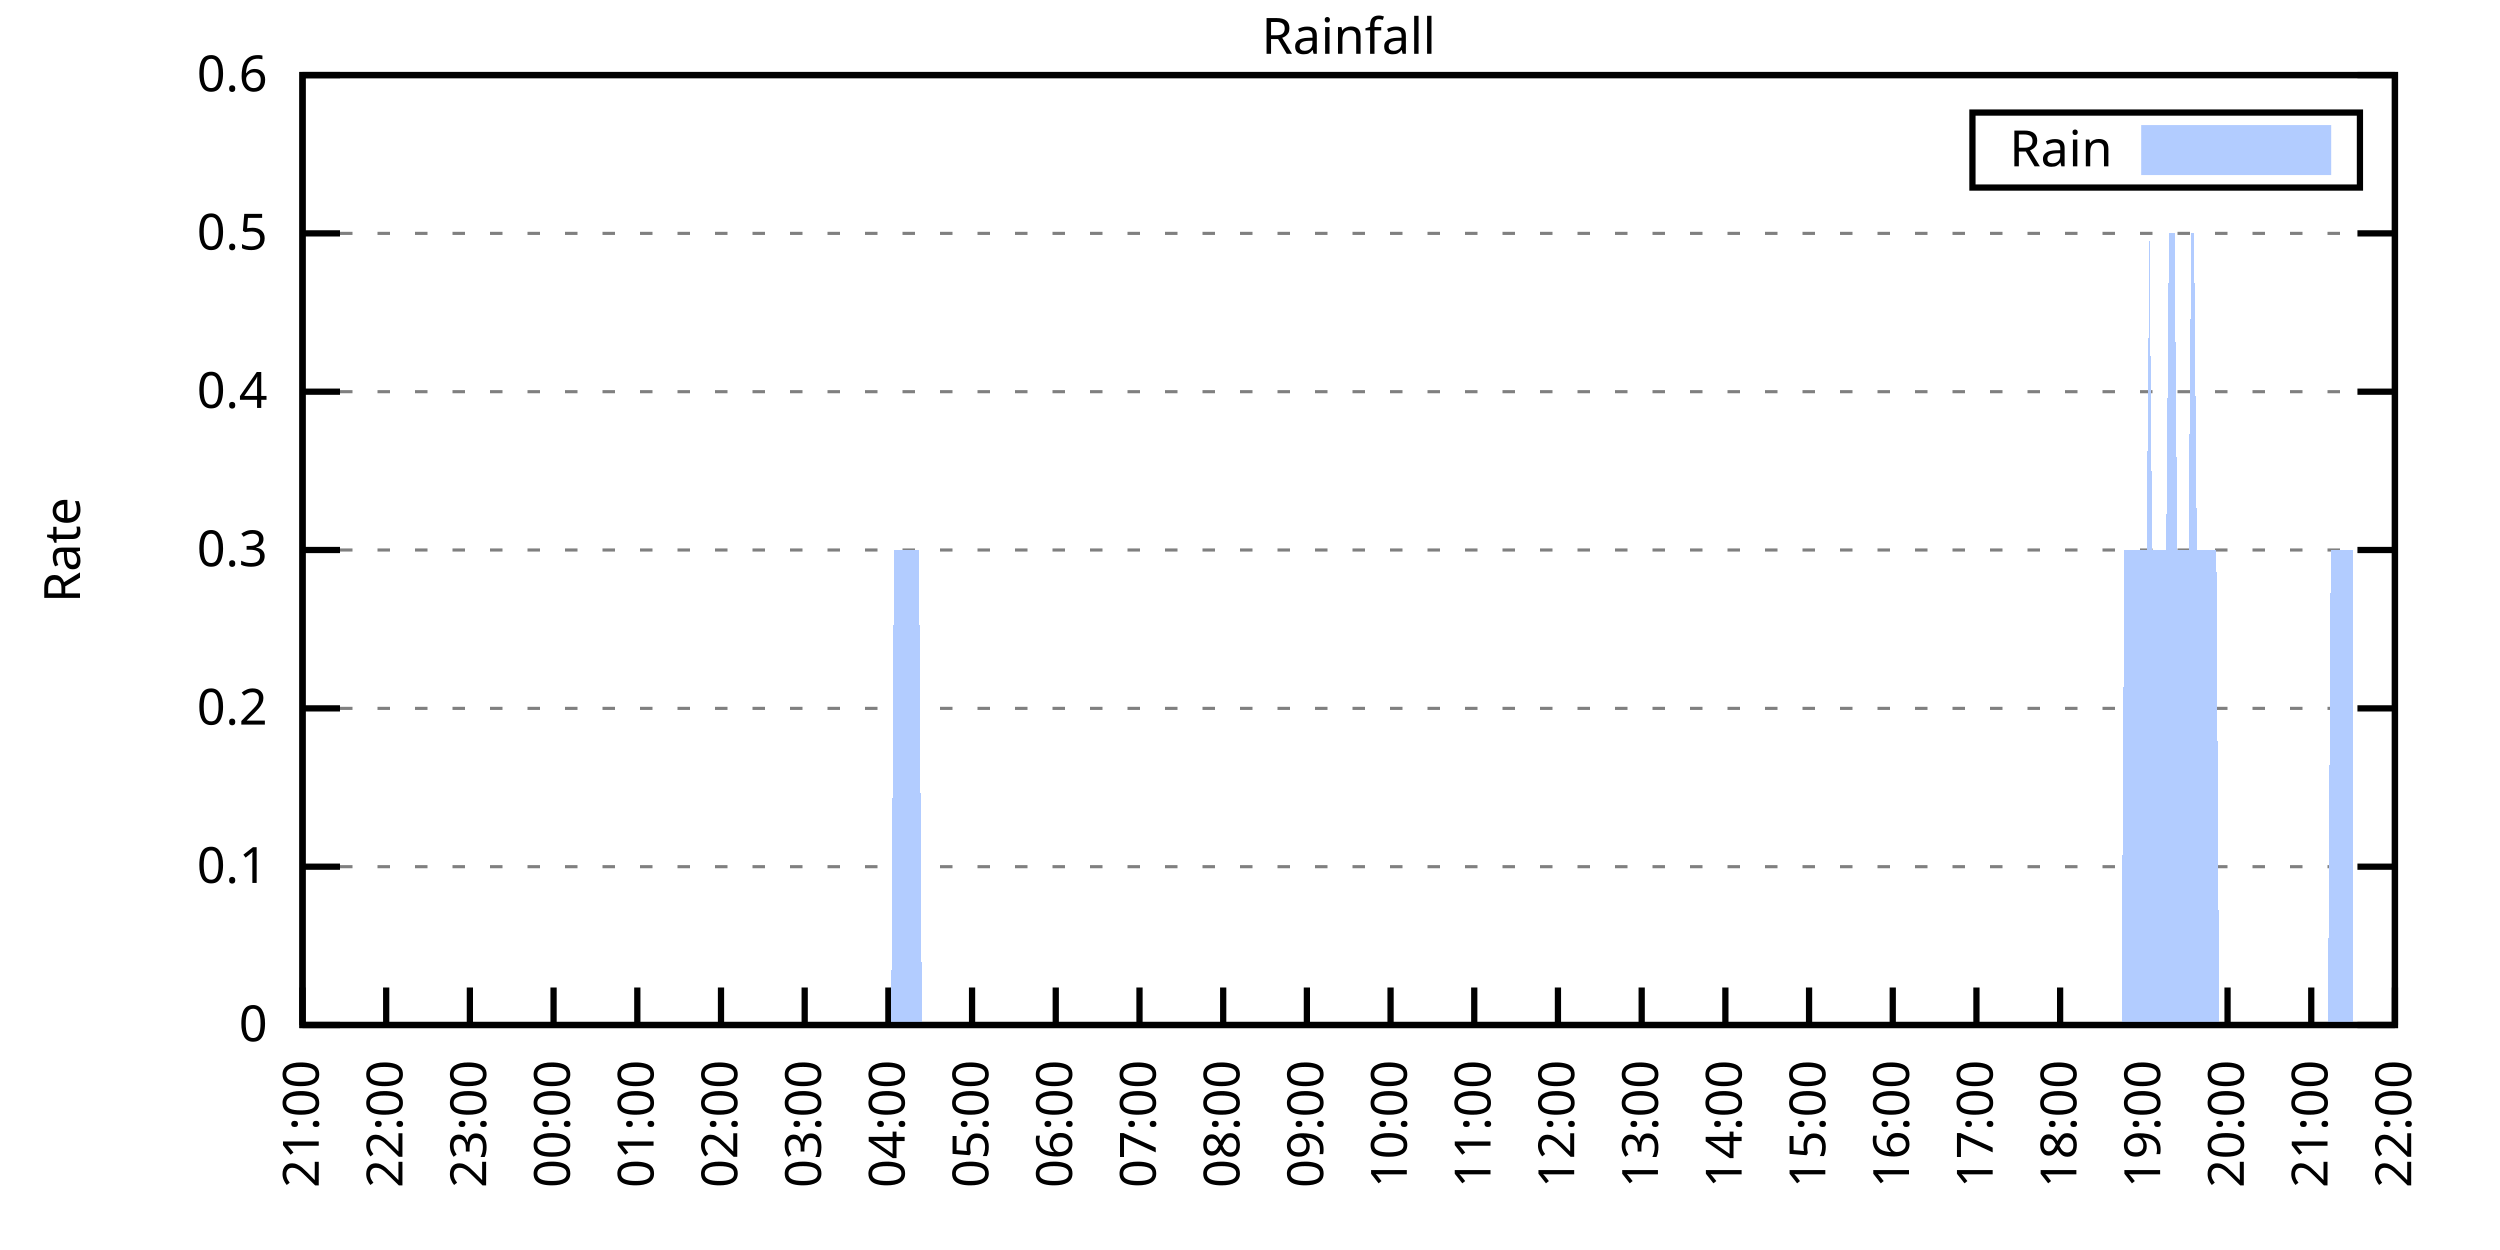
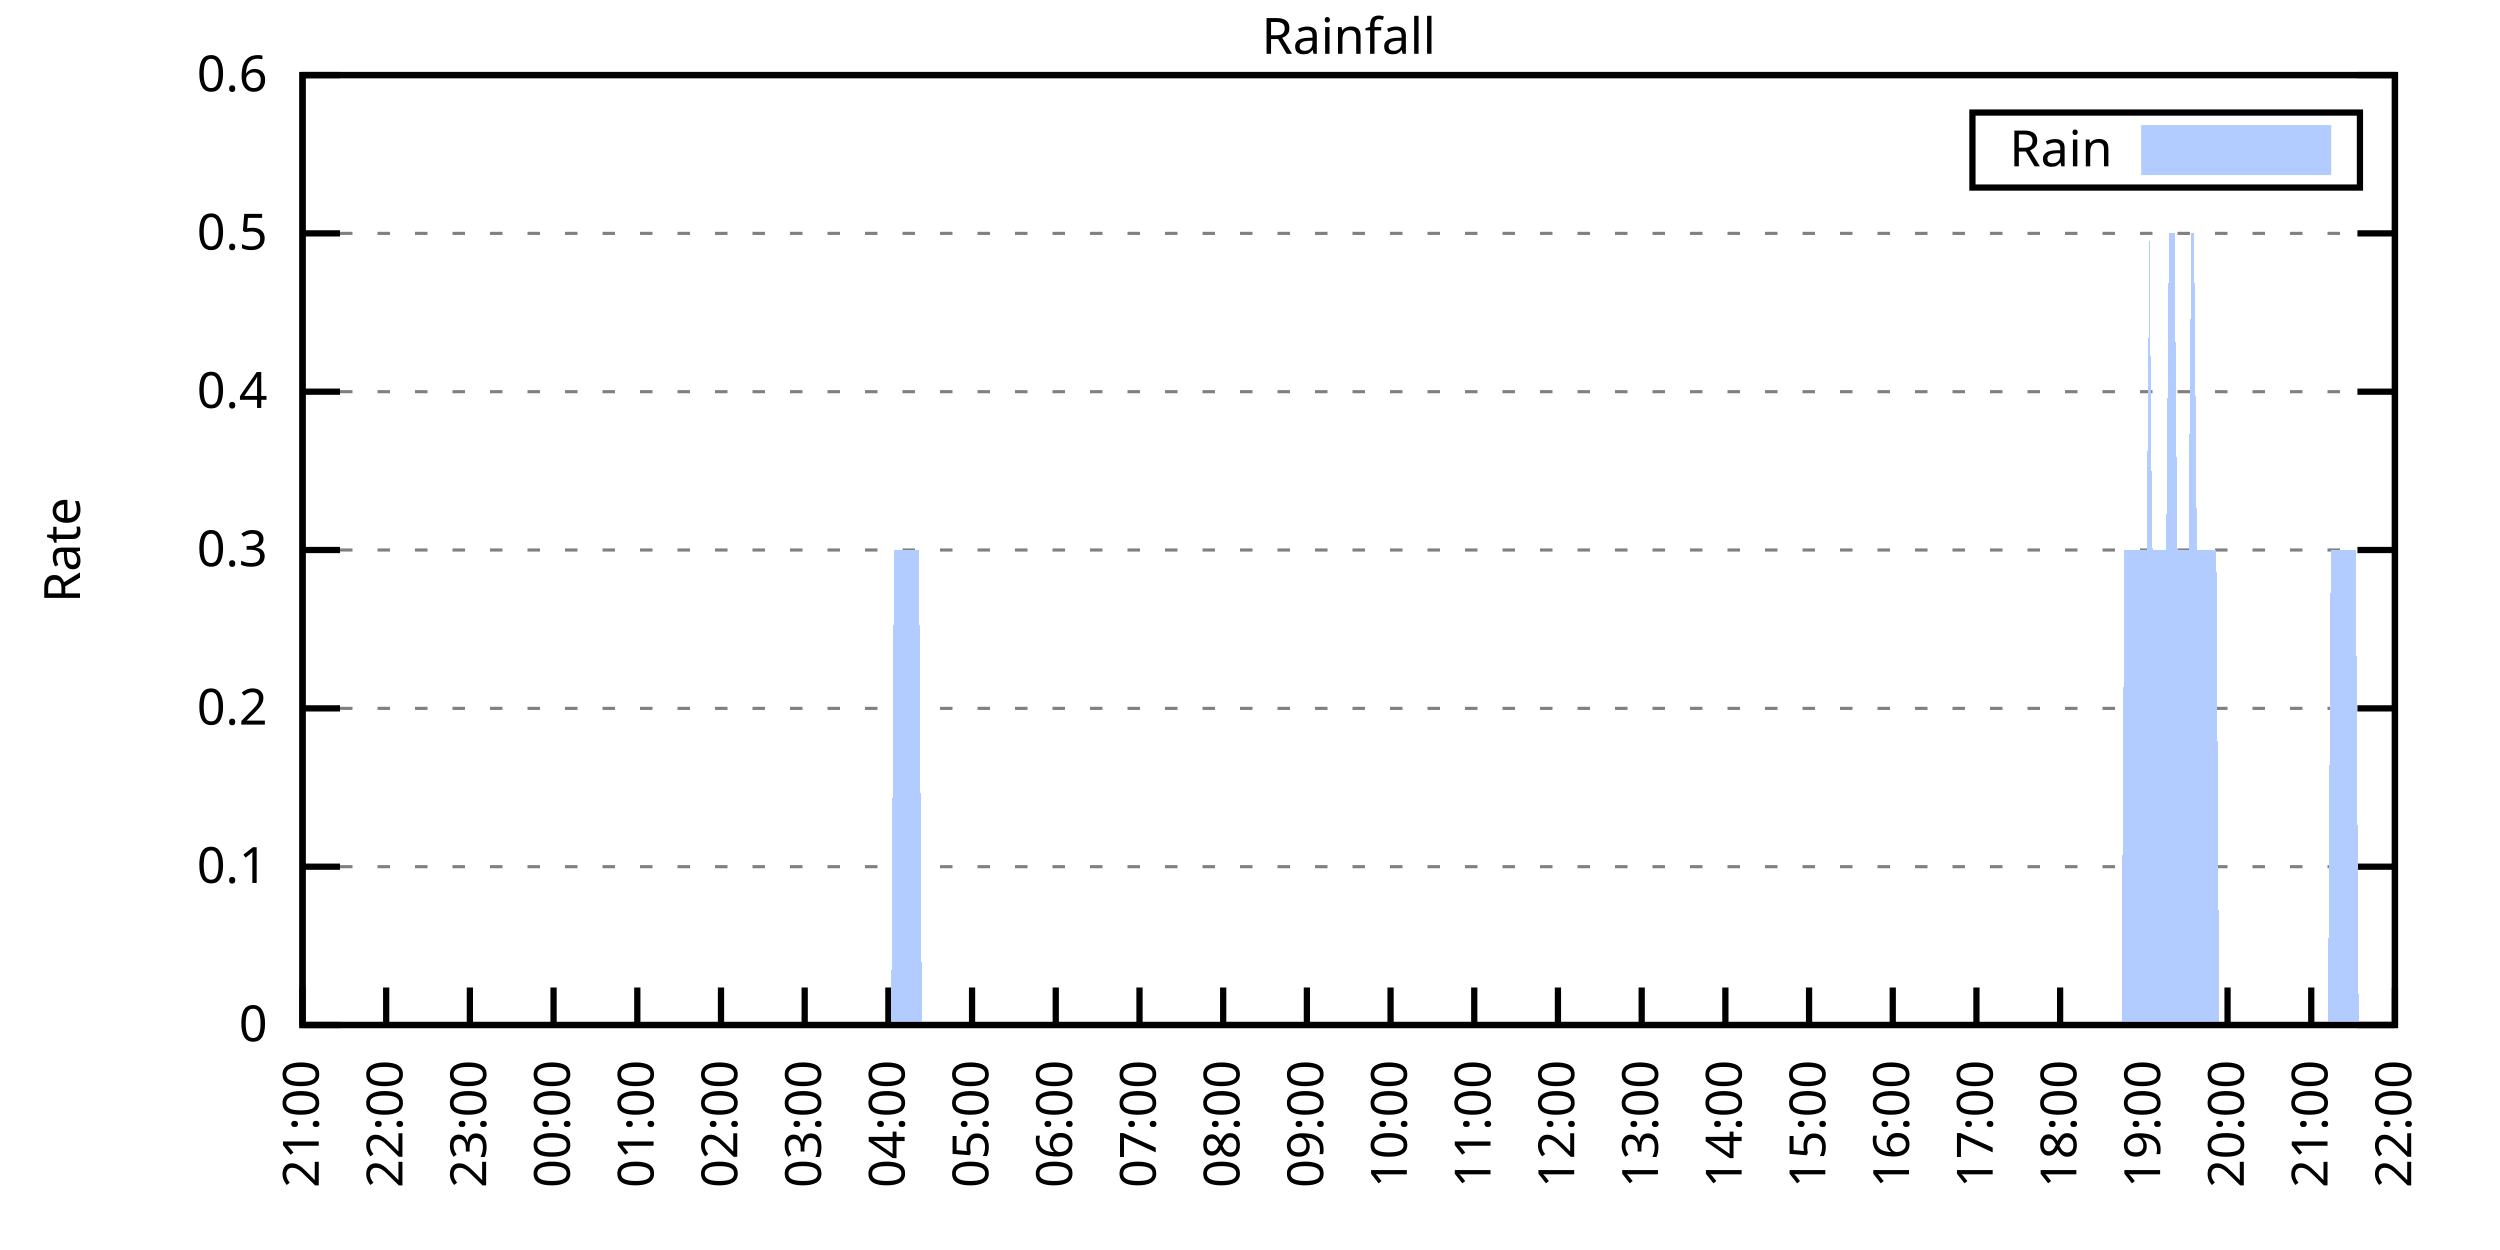
<svg xmlns="http://www.w3.org/2000/svg" xmlns:xlink="http://www.w3.org/1999/xlink" width="400" height="200" viewBox="0 0 400 200">
  <g id="gnuplot_canvas">
    <rect x="0" y="0" width="400" height="200" fill="none" />
    <defs>
      <circle id="gpDot" r="0.5" stroke-width="0.5" stroke="currentColor" />
      <path id="gpPt0" stroke-width="0.333" stroke="currentColor" d="M-1,0 h2 M0,-1 v2" />
      <path id="gpPt1" stroke-width="0.333" stroke="currentColor" d="M-1,-1 L1,1 M1,-1 L-1,1" />
      <path id="gpPt2" stroke-width="0.333" stroke="currentColor" d="M-1,0 L1,0 M0,-1 L0,1 M-1,-1 L1,1 M-1,1 L1,-1" />
      <rect id="gpPt3" stroke-width="0.333" stroke="currentColor" x="-1" y="-1" width="2" height="2" />
      <rect id="gpPt4" stroke-width="0.333" stroke="currentColor" fill="currentColor" x="-1" y="-1" width="2" height="2" />
      <circle id="gpPt5" stroke-width="0.333" stroke="currentColor" cx="0" cy="0" r="1" />
      <use xlink:href="#gpPt5" id="gpPt6" fill="currentColor" stroke="none" />
      <path id="gpPt7" stroke-width="0.333" stroke="currentColor" d="M0,-1.33 L-1.33,0.67 L1.33,0.67 z" />
      <use xlink:href="#gpPt7" id="gpPt8" fill="currentColor" stroke="none" />
      <use xlink:href="#gpPt7" id="gpPt9" stroke="currentColor" transform="rotate(180)" />
      <use xlink:href="#gpPt9" id="gpPt10" fill="currentColor" stroke="none" />
      <use xlink:href="#gpPt3" id="gpPt11" stroke="currentColor" transform="rotate(45)" />
      <use xlink:href="#gpPt11" id="gpPt12" fill="currentColor" stroke="none" />
      <path id="gpPt13" stroke-width="0.333" stroke="currentColor" d="M0,1.330 L1.265,0.411 L0.782,-1.067 L-0.782,-1.076 L-1.265,0.411 z" />
      <use xlink:href="#gpPt13" id="gpPt14" fill="currentColor" stroke="none" />
      <filter id="textbox" filterUnits="objectBoundingBox" x="0" y="0" height="1" width="1">
        <feFlood flood-color="white" flood-opacity="1" result="bgnd" />
        <feComposite in="SourceGraphic" in2="bgnd" operator="atop" />
      </filter>
      <filter id="greybox" filterUnits="objectBoundingBox" x="0" y="0" height="1" width="1">
        <feFlood flood-color="lightgrey" flood-opacity="1" result="grey" />
        <feComposite in="SourceGraphic" in2="grey" operator="atop" />
      </filter>
    </defs>
    <g fill="none" color="white" stroke="currentColor" stroke-width="1.00" stroke-linecap="butt" stroke-linejoin="miter">
</g>
    <g fill="none" color="black" stroke="currentColor" stroke-width="1.00" stroke-linecap="butt" stroke-linejoin="miter">
      <g stroke="none" shape-rendering="crispEdges">
        <polygon fill="rgb(255, 255, 255)" points="48.40,164.00 383.18,164.00 383.18,12.02 48.40,12.02 " />
      </g>
    </g>
    <g fill="none" color="black" stroke="currentColor" stroke-width="1.00" stroke-linecap="butt" stroke-linejoin="miter">
</g>
    <g fill="none" color="black" stroke="black" stroke-width="0.50" stroke-linecap="butt" stroke-linejoin="miter">
</g>
    <g fill="none" color="gray" stroke="currentColor" stroke-width="0.50" stroke-linecap="butt" stroke-linejoin="miter">
      <path stroke="gray" stroke-dasharray="2,4" class="gridline" d="M48.40,164.00 L383.19,164.00  " />
    </g>
    <g fill="none" color="gray" stroke="gray" stroke-width="1.00" stroke-linecap="butt" stroke-linejoin="miter">
</g>
    <g fill="none" color="black" stroke="currentColor" stroke-width="1.00" stroke-linecap="butt" stroke-linejoin="miter">
      <path stroke="black" d="M48.40,164.00 L54.40,164.00 M383.19,164.00 L377.19,164.00  " />
      <g transform="translate(42.80,166.60)" stroke="none" fill="black" font-family="Sans" font-size="8.00" text-anchor="end">
        <text>
          <tspan font-family="Sans"> 0</tspan>
        </text>
      </g>
    </g>
    <g fill="none" color="black" stroke="currentColor" stroke-width="1.00" stroke-linecap="butt" stroke-linejoin="miter">
</g>
    <g fill="none" color="black" stroke="black" stroke-width="0.50" stroke-linecap="butt" stroke-linejoin="miter">
</g>
    <g fill="none" color="gray" stroke="currentColor" stroke-width="0.50" stroke-linecap="butt" stroke-linejoin="miter">
      <path stroke="gray" stroke-dasharray="2,4" class="gridline" d="M48.40,138.67 L383.19,138.67  " />
    </g>
    <g fill="none" color="gray" stroke="gray" stroke-width="1.00" stroke-linecap="butt" stroke-linejoin="miter">
</g>
    <g fill="none" color="black" stroke="currentColor" stroke-width="1.00" stroke-linecap="butt" stroke-linejoin="miter">
      <path stroke="black" d="M48.40,138.67 L54.40,138.67 M383.19,138.67 L377.19,138.67  " />
      <g transform="translate(42.80,141.27)" stroke="none" fill="black" font-family="Sans" font-size="8.00" text-anchor="end">
        <text>
          <tspan font-family="Sans"> 0.1</tspan>
        </text>
      </g>
    </g>
    <g fill="none" color="black" stroke="currentColor" stroke-width="1.00" stroke-linecap="butt" stroke-linejoin="miter">
</g>
    <g fill="none" color="black" stroke="black" stroke-width="0.50" stroke-linecap="butt" stroke-linejoin="miter">
</g>
    <g fill="none" color="gray" stroke="currentColor" stroke-width="0.50" stroke-linecap="butt" stroke-linejoin="miter">
      <path stroke="gray" stroke-dasharray="2,4" class="gridline" d="M48.40,113.34 L383.19,113.34  " />
    </g>
    <g fill="none" color="gray" stroke="gray" stroke-width="1.00" stroke-linecap="butt" stroke-linejoin="miter">
</g>
    <g fill="none" color="black" stroke="currentColor" stroke-width="1.00" stroke-linecap="butt" stroke-linejoin="miter">
      <path stroke="black" d="M48.40,113.34 L54.40,113.34 M383.19,113.34 L377.19,113.34  " />
      <g transform="translate(42.80,115.94)" stroke="none" fill="black" font-family="Sans" font-size="8.00" text-anchor="end">
        <text>
          <tspan font-family="Sans"> 0.2</tspan>
        </text>
      </g>
    </g>
    <g fill="none" color="black" stroke="currentColor" stroke-width="1.00" stroke-linecap="butt" stroke-linejoin="miter">
</g>
    <g fill="none" color="black" stroke="black" stroke-width="0.50" stroke-linecap="butt" stroke-linejoin="miter">
</g>
    <g fill="none" color="gray" stroke="currentColor" stroke-width="0.50" stroke-linecap="butt" stroke-linejoin="miter">
      <path stroke="gray" stroke-dasharray="2,4" class="gridline" d="M48.40,88.00 L383.19,88.00  " />
    </g>
    <g fill="none" color="gray" stroke="gray" stroke-width="1.00" stroke-linecap="butt" stroke-linejoin="miter">
</g>
    <g fill="none" color="black" stroke="currentColor" stroke-width="1.00" stroke-linecap="butt" stroke-linejoin="miter">
      <path stroke="black" d="M48.40,88.00 L54.40,88.00 M383.19,88.00 L377.19,88.00  " />
      <g transform="translate(42.80,90.60)" stroke="none" fill="black" font-family="Sans" font-size="8.00" text-anchor="end">
        <text>
          <tspan font-family="Sans"> 0.3</tspan>
        </text>
      </g>
    </g>
    <g fill="none" color="black" stroke="currentColor" stroke-width="1.00" stroke-linecap="butt" stroke-linejoin="miter">
</g>
    <g fill="none" color="black" stroke="black" stroke-width="0.50" stroke-linecap="butt" stroke-linejoin="miter">
</g>
    <g fill="none" color="gray" stroke="currentColor" stroke-width="0.50" stroke-linecap="butt" stroke-linejoin="miter">
      <path stroke="gray" stroke-dasharray="2,4" class="gridline" d="M48.40,62.67 L383.19,62.67  " />
    </g>
    <g fill="none" color="gray" stroke="gray" stroke-width="1.00" stroke-linecap="butt" stroke-linejoin="miter">
</g>
    <g fill="none" color="black" stroke="currentColor" stroke-width="1.00" stroke-linecap="butt" stroke-linejoin="miter">
      <path stroke="black" d="M48.40,62.67 L54.40,62.67 M383.19,62.67 L377.19,62.67  " />
      <g transform="translate(42.80,65.27)" stroke="none" fill="black" font-family="Sans" font-size="8.00" text-anchor="end">
        <text>
          <tspan font-family="Sans"> 0.4</tspan>
        </text>
      </g>
    </g>
    <g fill="none" color="black" stroke="currentColor" stroke-width="1.00" stroke-linecap="butt" stroke-linejoin="miter">
</g>
    <g fill="none" color="black" stroke="black" stroke-width="0.50" stroke-linecap="butt" stroke-linejoin="miter">
</g>
    <g fill="none" color="gray" stroke="currentColor" stroke-width="0.50" stroke-linecap="butt" stroke-linejoin="miter">
      <path stroke="gray" stroke-dasharray="2,4" class="gridline" d="M48.40,37.34 L383.19,37.34  " />
    </g>
    <g fill="none" color="gray" stroke="gray" stroke-width="1.00" stroke-linecap="butt" stroke-linejoin="miter">
</g>
    <g fill="none" color="black" stroke="currentColor" stroke-width="1.00" stroke-linecap="butt" stroke-linejoin="miter">
      <path stroke="black" d="M48.40,37.34 L54.40,37.34 M383.19,37.34 L377.19,37.34  " />
      <g transform="translate(42.80,39.94)" stroke="none" fill="black" font-family="Sans" font-size="8.00" text-anchor="end">
        <text>
          <tspan font-family="Sans"> 0.5</tspan>
        </text>
      </g>
    </g>
    <g fill="none" color="black" stroke="currentColor" stroke-width="1.00" stroke-linecap="butt" stroke-linejoin="miter">
</g>
    <g fill="none" color="black" stroke="black" stroke-width="0.50" stroke-linecap="butt" stroke-linejoin="miter">
</g>
    <g fill="none" color="gray" stroke="currentColor" stroke-width="0.50" stroke-linecap="butt" stroke-linejoin="miter">
      <path stroke="gray" stroke-dasharray="2,4" class="gridline" d="M48.40,12.01 L383.19,12.01  " />
    </g>
    <g fill="none" color="gray" stroke="gray" stroke-width="1.00" stroke-linecap="butt" stroke-linejoin="miter">
</g>
    <g fill="none" color="black" stroke="currentColor" stroke-width="1.00" stroke-linecap="butt" stroke-linejoin="miter">
      <path stroke="black" d="M48.40,12.01 L54.40,12.01 M383.19,12.01 L377.19,12.01  " />
      <g transform="translate(42.80,14.61)" stroke="none" fill="black" font-family="Sans" font-size="8.00" text-anchor="end">
        <text>
          <tspan font-family="Sans"> 0.6</tspan>
        </text>
      </g>
    </g>
    <g fill="none" color="black" stroke="currentColor" stroke-width="1.00" stroke-linecap="butt" stroke-linejoin="miter">
      <path stroke="black" d="M48.40,164.00 L48.40,158.00  " />
      <g transform="translate(51.00,169.60) rotate(270.00)" stroke="none" fill="black" font-family="Sans" font-size="8.00" text-anchor="end">
        <text>
          <tspan font-family="Sans">21:00</tspan>
        </text>
      </g>
    </g>
    <g fill="none" color="black" stroke="currentColor" stroke-width="1.00" stroke-linecap="butt" stroke-linejoin="miter">
      <path stroke="black" d="M61.79,164.00 L61.79,158.00  " />
      <g transform="translate(64.39,169.60) rotate(270.00)" stroke="none" fill="black" font-family="Sans" font-size="8.00" text-anchor="end">
        <text>
          <tspan font-family="Sans">22:00</tspan>
        </text>
      </g>
    </g>
    <g fill="none" color="black" stroke="currentColor" stroke-width="1.00" stroke-linecap="butt" stroke-linejoin="miter">
      <path stroke="black" d="M75.18,164.00 L75.18,158.00  " />
      <g transform="translate(77.78,169.60) rotate(270.00)" stroke="none" fill="black" font-family="Sans" font-size="8.00" text-anchor="end">
        <text>
          <tspan font-family="Sans">23:00</tspan>
        </text>
      </g>
    </g>
    <g fill="none" color="black" stroke="currentColor" stroke-width="1.00" stroke-linecap="butt" stroke-linejoin="miter">
      <path stroke="black" d="M88.57,164.00 L88.57,158.00  " />
      <g transform="translate(91.17,169.60) rotate(270.00)" stroke="none" fill="black" font-family="Sans" font-size="8.00" text-anchor="end">
        <text>
          <tspan font-family="Sans">00:00</tspan>
        </text>
      </g>
    </g>
    <g fill="none" color="black" stroke="currentColor" stroke-width="1.00" stroke-linecap="butt" stroke-linejoin="miter">
      <path stroke="black" d="M101.97,164.00 L101.97,158.00  " />
      <g transform="translate(104.57,169.60) rotate(270.00)" stroke="none" fill="black" font-family="Sans" font-size="8.00" text-anchor="end">
        <text>
          <tspan font-family="Sans">01:00</tspan>
        </text>
      </g>
    </g>
    <g fill="none" color="black" stroke="currentColor" stroke-width="1.00" stroke-linecap="butt" stroke-linejoin="miter">
      <path stroke="black" d="M115.36,164.00 L115.36,158.00  " />
      <g transform="translate(117.96,169.60) rotate(270.00)" stroke="none" fill="black" font-family="Sans" font-size="8.00" text-anchor="end">
        <text>
          <tspan font-family="Sans">02:00</tspan>
        </text>
      </g>
    </g>
    <g fill="none" color="black" stroke="currentColor" stroke-width="1.00" stroke-linecap="butt" stroke-linejoin="miter">
      <path stroke="black" d="M128.75,164.00 L128.75,158.00  " />
      <g transform="translate(131.35,169.60) rotate(270.00)" stroke="none" fill="black" font-family="Sans" font-size="8.00" text-anchor="end">
        <text>
          <tspan font-family="Sans">03:00</tspan>
        </text>
      </g>
    </g>
    <g fill="none" color="black" stroke="currentColor" stroke-width="1.00" stroke-linecap="butt" stroke-linejoin="miter">
      <path stroke="black" d="M142.14,164.00 L142.14,158.00  " />
      <g transform="translate(144.74,169.60) rotate(270.00)" stroke="none" fill="black" font-family="Sans" font-size="8.00" text-anchor="end">
        <text>
          <tspan font-family="Sans">04:00</tspan>
        </text>
      </g>
    </g>
    <g fill="none" color="black" stroke="currentColor" stroke-width="1.00" stroke-linecap="butt" stroke-linejoin="miter">
      <path stroke="black" d="M155.53,164.00 L155.53,158.00  " />
      <g transform="translate(158.13,169.60) rotate(270.00)" stroke="none" fill="black" font-family="Sans" font-size="8.00" text-anchor="end">
        <text>
          <tspan font-family="Sans">05:00</tspan>
        </text>
      </g>
    </g>
    <g fill="none" color="black" stroke="currentColor" stroke-width="1.00" stroke-linecap="butt" stroke-linejoin="miter">
      <path stroke="black" d="M168.92,164.00 L168.92,158.00  " />
      <g transform="translate(171.52,169.60) rotate(270.00)" stroke="none" fill="black" font-family="Sans" font-size="8.00" text-anchor="end">
        <text>
          <tspan font-family="Sans">06:00</tspan>
        </text>
      </g>
    </g>
    <g fill="none" color="black" stroke="currentColor" stroke-width="1.00" stroke-linecap="butt" stroke-linejoin="miter">
      <path stroke="black" d="M182.32,164.00 L182.32,158.00  " />
      <g transform="translate(184.92,169.60) rotate(270.00)" stroke="none" fill="black" font-family="Sans" font-size="8.00" text-anchor="end">
        <text>
          <tspan font-family="Sans">07:00</tspan>
        </text>
      </g>
    </g>
    <g fill="none" color="black" stroke="currentColor" stroke-width="1.00" stroke-linecap="butt" stroke-linejoin="miter">
      <path stroke="black" d="M195.71,164.00 L195.71,158.00  " />
      <g transform="translate(198.31,169.60) rotate(270.00)" stroke="none" fill="black" font-family="Sans" font-size="8.00" text-anchor="end">
        <text>
          <tspan font-family="Sans">08:00</tspan>
        </text>
      </g>
    </g>
    <g fill="none" color="black" stroke="currentColor" stroke-width="1.00" stroke-linecap="butt" stroke-linejoin="miter">
      <path stroke="black" d="M209.10,164.00 L209.10,158.00  " />
      <g transform="translate(211.70,169.60) rotate(270.00)" stroke="none" fill="black" font-family="Sans" font-size="8.00" text-anchor="end">
        <text>
          <tspan font-family="Sans">09:00</tspan>
        </text>
      </g>
    </g>
    <g fill="none" color="black" stroke="currentColor" stroke-width="1.00" stroke-linecap="butt" stroke-linejoin="miter">
      <path stroke="black" d="M222.49,164.00 L222.49,158.00  " />
      <g transform="translate(225.09,169.60) rotate(270.00)" stroke="none" fill="black" font-family="Sans" font-size="8.00" text-anchor="end">
        <text>
          <tspan font-family="Sans">10:00</tspan>
        </text>
      </g>
    </g>
    <g fill="none" color="black" stroke="currentColor" stroke-width="1.00" stroke-linecap="butt" stroke-linejoin="miter">
      <path stroke="black" d="M235.88,164.00 L235.88,158.00  " />
      <g transform="translate(238.48,169.60) rotate(270.00)" stroke="none" fill="black" font-family="Sans" font-size="8.00" text-anchor="end">
        <text>
          <tspan font-family="Sans">11:00</tspan>
        </text>
      </g>
    </g>
    <g fill="none" color="black" stroke="currentColor" stroke-width="1.00" stroke-linecap="butt" stroke-linejoin="miter">
      <path stroke="black" d="M249.27,164.00 L249.27,158.00  " />
      <g transform="translate(251.87,169.60) rotate(270.00)" stroke="none" fill="black" font-family="Sans" font-size="8.00" text-anchor="end">
        <text>
          <tspan font-family="Sans">12:00</tspan>
        </text>
      </g>
    </g>
    <g fill="none" color="black" stroke="currentColor" stroke-width="1.00" stroke-linecap="butt" stroke-linejoin="miter">
      <path stroke="black" d="M262.67,164.00 L262.67,158.00  " />
      <g transform="translate(265.27,169.60) rotate(270.00)" stroke="none" fill="black" font-family="Sans" font-size="8.00" text-anchor="end">
        <text>
          <tspan font-family="Sans">13:00</tspan>
        </text>
      </g>
    </g>
    <g fill="none" color="black" stroke="currentColor" stroke-width="1.00" stroke-linecap="butt" stroke-linejoin="miter">
      <path stroke="black" d="M276.06,164.00 L276.06,158.00  " />
      <g transform="translate(278.66,169.60) rotate(270.00)" stroke="none" fill="black" font-family="Sans" font-size="8.00" text-anchor="end">
        <text>
          <tspan font-family="Sans">14:00</tspan>
        </text>
      </g>
    </g>
    <g fill="none" color="black" stroke="currentColor" stroke-width="1.00" stroke-linecap="butt" stroke-linejoin="miter">
      <path stroke="black" d="M289.45,164.00 L289.45,158.00  " />
      <g transform="translate(292.05,169.60) rotate(270.00)" stroke="none" fill="black" font-family="Sans" font-size="8.00" text-anchor="end">
        <text>
          <tspan font-family="Sans">15:00</tspan>
        </text>
      </g>
    </g>
    <g fill="none" color="black" stroke="currentColor" stroke-width="1.00" stroke-linecap="butt" stroke-linejoin="miter">
      <path stroke="black" d="M302.84,164.00 L302.84,158.00  " />
      <g transform="translate(305.44,169.60) rotate(270.00)" stroke="none" fill="black" font-family="Sans" font-size="8.00" text-anchor="end">
        <text>
          <tspan font-family="Sans">16:00</tspan>
        </text>
      </g>
    </g>
    <g fill="none" color="black" stroke="currentColor" stroke-width="1.00" stroke-linecap="butt" stroke-linejoin="miter">
      <path stroke="black" d="M316.23,164.00 L316.23,158.00  " />
      <g transform="translate(318.83,169.60) rotate(270.00)" stroke="none" fill="black" font-family="Sans" font-size="8.00" text-anchor="end">
        <text>
          <tspan font-family="Sans">17:00</tspan>
        </text>
      </g>
    </g>
    <g fill="none" color="black" stroke="currentColor" stroke-width="1.00" stroke-linecap="butt" stroke-linejoin="miter">
      <path stroke="black" d="M329.62,164.00 L329.62,158.00  " />
      <g transform="translate(332.22,169.60) rotate(270.00)" stroke="none" fill="black" font-family="Sans" font-size="8.00" text-anchor="end">
        <text>
          <tspan font-family="Sans">18:00</tspan>
        </text>
      </g>
    </g>
    <g fill="none" color="black" stroke="currentColor" stroke-width="1.00" stroke-linecap="butt" stroke-linejoin="miter">
      <path stroke="black" d="M343.02,164.00 L343.02,158.00  " />
      <g transform="translate(345.62,169.60) rotate(270.00)" stroke="none" fill="black" font-family="Sans" font-size="8.00" text-anchor="end">
        <text>
          <tspan font-family="Sans">19:00</tspan>
        </text>
      </g>
    </g>
    <g fill="none" color="black" stroke="currentColor" stroke-width="1.00" stroke-linecap="butt" stroke-linejoin="miter">
      <path stroke="black" d="M356.41,164.00 L356.41,158.00  " />
      <g transform="translate(359.01,169.60) rotate(270.00)" stroke="none" fill="black" font-family="Sans" font-size="8.00" text-anchor="end">
        <text>
          <tspan font-family="Sans">20:00</tspan>
        </text>
      </g>
    </g>
    <g fill="none" color="black" stroke="currentColor" stroke-width="1.00" stroke-linecap="butt" stroke-linejoin="miter">
      <path stroke="black" d="M369.80,164.00 L369.80,158.00  " />
      <g transform="translate(372.40,169.60) rotate(270.00)" stroke="none" fill="black" font-family="Sans" font-size="8.00" text-anchor="end">
        <text>
          <tspan font-family="Sans">21:00</tspan>
        </text>
      </g>
    </g>
    <g fill="none" color="black" stroke="currentColor" stroke-width="1.00" stroke-linecap="butt" stroke-linejoin="miter">
      <path stroke="black" d="M383.19,164.00 L383.19,158.00  " />
      <g transform="translate(385.79,169.60) rotate(270.00)" stroke="none" fill="black" font-family="Sans" font-size="8.00" text-anchor="end">
        <text>
          <tspan font-family="Sans">22:00</tspan>
        </text>
      </g>
    </g>
    <g fill="none" color="black" stroke="currentColor" stroke-width="1.00" stroke-linecap="butt" stroke-linejoin="miter">
</g>
    <g fill="none" color="black" stroke="currentColor" stroke-width="1.00" stroke-linecap="butt" stroke-linejoin="miter">
      <path stroke="black" d="M48.40,12.01 L48.40,164.00 L383.19,164.00 L383.19,12.01 L48.40,12.01 Z  " />
    </g>
    <g fill="none" color="black" stroke="currentColor" stroke-width="1.00" stroke-linecap="butt" stroke-linejoin="miter">
</g>
    <g fill="none" color="black" stroke="currentColor" stroke-width="1.00" stroke-linecap="butt" stroke-linejoin="miter">
      <path stroke="black" d="M315.59,30.01 L315.59,18.01 L377.59,18.01 L377.59,30.01 L315.59,30.01 Z  " />
    </g>
    <g id="Rainfall_plot_1">
      <g fill="none" color="white" stroke="black" stroke-width="2.00" stroke-linecap="butt" stroke-linejoin="miter">
</g>
      <g fill="none" color="black" stroke="currentColor" stroke-width="2.00" stroke-linecap="butt" stroke-linejoin="miter">
        <g transform="translate(337.99,26.61)" stroke="none" fill="black" font-family="Sans" font-size="8.00" text-anchor="end">
          <text>
            <tspan font-family="Sans">Rain</tspan>
          </text>
        </g>
      </g>
      <g fill="none" color="black" stroke="currentColor" stroke-width="2.00" stroke-linecap="butt" stroke-linejoin="miter">
        <g stroke="none" shape-rendering="crispEdges">
          <polygon fill="rgb(178, 204, 255)" points="343.59,27.01 371.99,27.01 371.99,21.01 343.59,21.01 " />
        </g>
        <path stroke="rgb(178, 204, 255)" d="M343.59,27.01 L371.99,27.01 L371.99,21.01 L343.59,21.01 L343.59,27.01 Z  " />
      </g>
      <g fill="none" color="black" stroke="currentColor" stroke-width="2.00" stroke-linecap="butt" stroke-linejoin="miter">
        <g stroke="none" shape-rendering="crispEdges">
-           <polygon fill="rgb(178, 204, 255)" points="55.54,164.00 55.99,164.00 56.43,164.00 56.88,164.00 57.33,164.00 57.77,164.00 58.22,164.00 58.67,164.00 59.11,164.00 59.56,164.00 60.01,164.00 60.45,164.00 60.90,164.00 61.35,164.00 61.79,164.00 62.24,164.00 62.68,164.00 63.13,164.00 63.58,164.00 64.02,164.00 64.47,164.00 64.92,164.00 65.36,164.00 65.81,164.00 66.26,164.00 66.70,164.00 67.15,164.00 67.59,164.00 68.04,164.00 68.49,164.00 68.93,164.00 69.38,164.00 69.83,164.00 70.27,164.00 70.72,164.00 71.17,164.00 71.61,164.00 72.06,164.00 72.50,164.00 72.95,164.00 73.40,164.00 73.84,164.00 74.29,164.00 74.74,164.00 75.18,164.00 75.63,164.00 76.08,164.00 76.52,164.00 76.97,164.00 77.42,164.00 77.86,164.00 78.31,164.00 78.75,164.00 79.20,164.00 79.65,164.00 80.09,164.00 80.54,164.00 80.99,164.00 81.43,164.00 81.88,164.00 82.33,164.00 82.77,164.00 83.22,164.00 83.66,164.00 84.11,164.00 84.56,164.00 85.00,164.00 85.45,164.00 85.90,164.00 86.34,164.00 86.79,164.00 87.24,164.00 87.68,164.00 88.13,164.00 88.57,164.00 89.02,164.00 89.47,164.00 89.91,164.00 90.36,164.00 90.81,164.00 91.25,164.00 91.70,164.00 92.15,164.00 92.59,164.00 93.04,164.00 93.49,164.00 93.93,164.00 94.38,164.00 94.82,164.00 95.27,164.00 95.72,164.00 96.16,164.00 96.61,164.00 97.06,164.00 97.50,164.00 97.95,164.00 98.40,164.00 98.84,164.00 99.29,164.00 99.73,164.00 100.18,164.00 100.63,164.00 101.07,164.00 101.52,164.00 101.97,164.00 102.41,164.00 102.86,164.00 103.31,164.00 103.75,164.00 104.20,164.00 104.64,164.00 105.09,164.00 105.54,164.00 105.98,164.00 106.43,164.00 106.88,164.00 107.32,164.00 107.77,164.00 108.22,164.00 108.66,164.00 109.11,164.00 109.55,164.00 110.00,164.00 110.45,164.00 110.89,164.00 111.34,164.00 111.79,164.00 112.23,164.00 112.68,164.00 113.13,164.00 113.57,164.00 114.02,164.00 114.47,164.00 114.91,164.00 115.36,164.00 115.80,164.00 116.25,164.00 116.70,164.00 117.14,164.00 117.59,164.00 118.04,164.00 118.48,164.00 118.93,164.00 119.38,164.00 119.82,164.00 120.27,164.00 120.71,164.00 121.16,164.00 121.61,164.00 122.05,164.00 122.50,164.00 122.95,164.00 123.39,164.00 123.84,164.00 124.29,164.00 124.73,164.00 125.18,164.00 125.62,164.00 126.07,164.00 126.52,164.00 126.96,164.00 127.41,164.00 127.86,164.00 128.30,164.00 128.75,164.00 129.20,164.00 129.64,164.00 130.09,164.00 130.54,164.00 130.98,164.00 131.43,164.00 131.87,164.00 132.32,164.00 132.77,164.00 133.21,164.00 133.66,164.00 134.11,164.00 134.55,164.00 135.00,164.00 135.45,164.00 135.89,164.00 136.34,164.00 136.78,164.00 137.23,164.00 137.68,164.00 138.12,164.00 138.57,164.00 139.02,164.00 139.46,164.00 139.91,164.00 140.36,164.00 140.80,164.00 141.25,164.00 141.69,164.00 142.14,164.00 142.59,164.00 143.03,88.00 143.48,88.00 143.93,88.00 144.37,88.00 144.82,88.00 145.27,88.00 145.71,88.00 146.16,88.00 146.61,88.00 147.05,88.00 147.50,164.00 147.94,164.00 148.39,164.00 148.84,164.00 149.28,164.00 149.73,164.00 150.18,164.00 150.62,164.00 151.07,164.00 151.52,164.00 151.96,164.00 152.41,164.00 152.85,164.00 153.30,164.00 153.75,164.00 154.19,164.00 154.64,164.00 155.09,164.00 155.53,164.00 155.98,164.00 156.43,164.00 156.87,164.00 157.32,164.00 157.76,164.00 158.21,164.00 158.66,164.00 159.10,164.00 159.55,164.00 160.00,164.00 160.44,164.00 160.89,164.00 161.34,164.00 161.78,164.00 162.23,164.00 162.67,164.00 163.12,164.00 163.57,164.00 164.01,164.00 164.46,164.00 164.91,164.00 165.35,164.00 165.80,164.00 166.25,164.00 166.69,164.00 167.14,164.00 167.59,164.00 168.03,164.00 168.48,164.00 168.92,164.00 169.37,164.00 169.82,164.00 170.26,164.00 170.71,164.00 171.16,164.00 171.60,164.00 172.05,164.00 172.50,164.00 172.94,164.00 173.39,164.00 173.83,164.00 174.28,164.00 174.73,164.00 175.17,164.00 175.62,164.00 176.07,164.00 176.51,164.00 176.96,164.00 177.41,164.00 177.85,164.00 178.30,164.00 178.74,164.00 179.19,164.00 179.64,164.00 180.08,164.00 180.53,164.00 180.98,164.00 181.42,164.00 181.87,164.00 182.32,164.00 182.76,164.00 183.21,164.00 183.66,164.00 184.10,164.00 184.55,164.00 184.99,164.00 185.44,164.00 185.89,164.00 186.33,164.00 186.78,164.00 187.23,164.00 187.67,164.00 188.12,164.00 188.57,164.00 189.01,164.00 189.46,164.00 189.90,164.00 190.35,164.00 190.80,164.00 191.24,164.00 191.69,164.00 192.14,164.00 192.58,164.00 193.03,164.00 193.48,164.00 193.92,164.00 194.37,164.00 194.81,164.00 195.26,164.00 195.71,164.00 196.15,164.00 196.60,164.00 197.05,164.00 197.49,164.00 197.94,164.00 198.39,164.00 198.83,164.00 199.28,164.00 199.73,164.00 200.17,164.00 200.62,164.00 201.06,164.00 201.51,164.00 201.96,164.00 202.40,164.00 202.85,164.00 203.30,164.00 203.74,164.00 204.19,164.00 204.64,164.00 205.08,164.00 205.53,164.00 205.97,164.00 206.42,164.00 206.87,164.00 207.31,164.00 207.76,164.00 208.21,164.00 208.65,164.00 209.10,164.00 209.55,164.00 209.99,164.00 210.44,164.00 210.88,164.00 211.33,164.00 211.78,164.00 212.22,164.00 212.67,164.00 213.12,164.00 213.56,164.00 214.01,164.00 214.46,164.00 214.90,164.00 215.35,164.00 215.80,164.00 216.24,164.00 216.69,164.00 217.13,164.00 217.58,164.00 218.03,164.00 218.47,164.00 218.92,164.00 219.37,164.00 219.81,164.00 220.26,164.00 220.71,164.00 221.15,164.00 221.60,164.00 222.04,164.00 222.49,164.00 222.94,164.00 223.38,164.00 223.83,164.00 224.28,164.00 224.72,164.00 225.17,164.00 225.62,164.00 226.06,164.00 226.51,164.00 226.95,164.00 227.40,164.00 227.85,164.00 228.29,164.00 228.74,164.00 229.19,164.00 229.63,164.00 230.08,164.00 230.53,164.00 230.97,164.00 231.42,164.00 231.86,164.00 232.31,164.00 232.76,164.00 233.20,164.00 233.65,164.00 234.10,164.00 234.54,164.00 234.99,164.00 235.44,164.00 235.88,164.00 236.33,164.00 236.78,164.00 237.22,164.00 237.67,164.00 238.11,164.00 238.56,164.00 239.01,164.00 239.45,164.00 239.90,164.00 240.35,164.00 240.79,164.00 241.24,164.00 241.69,164.00 242.13,164.00 242.58,164.00 243.02,164.00 243.47,164.00 243.92,164.00 244.36,164.00 244.81,164.00 245.26,164.00 245.70,164.00 246.15,164.00 246.60,164.00 247.04,164.00 247.49,164.00 247.93,164.00 248.38,164.00 248.83,164.00 249.27,164.00 249.72,164.00 250.17,164.00 250.61,164.00 251.06,164.00 251.51,164.00 251.95,164.00 252.40,164.00 252.85,164.00 253.29,164.00 253.74,164.00 254.18,164.00 254.63,164.00 255.08,164.00 255.52,164.00 255.97,164.00 256.42,164.00 256.86,164.00 257.31,164.00 257.76,164.00 258.20,164.00 258.65,164.00 259.09,164.00 259.54,164.00 259.99,164.00 260.43,164.00 260.88,164.00 261.33,164.00 261.77,164.00 262.22,164.00 262.67,164.00 263.11,164.00 263.56,164.00 264.00,164.00 264.45,164.00 264.90,164.00 265.34,164.00 265.79,164.00 266.24,164.00 266.68,164.00 267.13,164.00 267.58,164.00 268.02,164.00 268.47,164.00 268.92,164.00 269.36,164.00 269.81,164.00 270.25,164.00 270.70,164.00 271.15,164.00 271.59,164.00 272.04,164.00 272.49,164.00 272.93,164.00 273.38,164.00 273.83,164.00 274.27,164.00 274.72,164.00 275.16,164.00 275.61,164.00 276.06,164.00 276.50,164.00 276.95,164.00 277.40,164.00 277.84,164.00 278.29,164.00 278.74,164.00 279.18,164.00 279.63,164.00 280.07,164.00 280.52,164.00 280.97,164.00 281.41,164.00 281.86,164.00 282.31,164.00 282.75,164.00 283.20,164.00 283.65,164.00 284.09,164.00 284.54,164.00 284.98,164.00 285.43,164.00 285.88,164.00 286.32,164.00 286.77,164.00 287.22,164.00 287.66,164.00 288.11,164.00 288.56,164.00 289.00,164.00 289.45,164.00 289.90,164.00 290.34,164.00 290.79,164.00 291.23,164.00 291.68,164.00 292.13,164.00 292.57,164.00 293.02,164.00 293.47,164.00 293.91,164.00 294.36,164.00 294.81,164.00 295.25,164.00 295.70,164.00 296.14,164.00 296.59,164.00 297.04,164.00 297.48,164.00 297.93,164.00 298.38,164.00 298.82,164.00 299.27,164.00 299.72,164.00 300.16,164.00 300.61,164.00 301.05,164.00 301.50,164.00 301.95,164.00 302.39,164.00 302.84,164.00 303.29,164.00 303.73,164.00 304.18,164.00 304.63,164.00 305.07,164.00 305.52,164.00 305.97,164.00 306.41,164.00 306.86,164.00 307.30,164.00 307.75,164.00 308.20,164.00 308.64,164.00 309.09,164.00 309.54,164.00 309.98,164.00 310.43,164.00 310.88,164.00 311.32,164.00 311.77,164.00 312.21,164.00 312.66,164.00 313.11,164.00 313.55,164.00 314.00,164.00 314.45,164.00 314.89,164.00 315.34,164.00 315.79,164.00 316.23,164.00 316.68,164.00 317.12,164.00 317.57,164.00 318.02,164.00 318.46,164.00 318.91,164.00 319.36,164.00 319.80,164.00 320.25,164.00 320.70,164.00 321.14,164.00 321.59,164.00 322.04,164.00 322.48,164.00 322.93,164.00 323.37,164.00 323.82,164.00 324.27,164.00 324.71,164.00 325.16,164.00 325.61,164.00 326.05,164.00 326.50,164.00 326.95,164.00 327.39,164.00 327.84,164.00 328.28,164.00 328.73,164.00 329.18,164.00 329.62,164.00 330.07,164.00 330.52,164.00 330.96,164.00 331.41,164.00 331.86,164.00 332.30,164.00 332.75,164.00 333.19,164.00 333.64,164.00 334.09,164.00 334.53,164.00 334.98,164.00 335.43,164.00 335.87,164.00 336.32,164.00 336.77,164.00 337.21,164.00 337.66,164.00 338.10,164.00 338.55,164.00 339.00,164.00 339.44,164.00 339.89,88.00 340.34,88.00 340.78,88.00 341.23,88.00 341.68,88.00 342.12,88.00 342.57,88.00 343.02,88.00 343.46,88.00 343.91,37.34 344.35,88.00 344.80,88.00 345.25,88.00 345.69,88.00 346.14,88.00 346.59,88.00 347.03,37.34 347.48,37.34 347.93,37.34 348.37,88.00 348.82,88.00 349.26,88.00 349.71,88.00 350.16,88.00 350.60,37.34 351.05,37.34 351.50,88.00 351.94,88.00 352.39,88.00 352.84,88.00 353.28,88.00 353.73,88.00 354.17,88.00 354.62,88.00 355.07,164.00 355.51,164.00 355.96,164.00 356.41,164.00 356.85,164.00 357.30,164.00 357.75,164.00 358.19,164.00 358.64,164.00 359.09,164.00 359.53,164.00 359.98,164.00 360.42,164.00 360.87,164.00 361.32,164.00 361.76,164.00 362.21,164.00 362.66,164.00 363.10,164.00 363.55,164.00 364.00,164.00 364.44,164.00 364.89,164.00 365.33,164.00 365.78,164.00 366.23,164.00 366.67,164.00 367.12,164.00 367.57,164.00 368.01,164.00 368.46,164.00 368.91,164.00 369.35,164.00 369.80,164.00 370.24,164.00 370.69,164.00 371.14,164.00 371.58,164.00 372.03,164.00 372.48,164.00 372.92,88.00 373.37,88.00 373.82,88.00 374.26,88.00 374.71,88.00 375.16,88.00 375.60,88.00 376.05,88.00 376.49,88.00 376.49,164.00 55.54,164.00 " />
+           <polygon fill="rgb(178, 204, 255)" points="58.67,164.00 59.11,164.00 59.56,164.00 60.01,164.00 60.45,164.00 60.90,164.00 61.35,164.00 61.79,164.00 62.24,164.00 62.68,164.00 63.13,164.00 63.58,164.00 64.02,164.00 64.47,164.00 64.92,164.00 65.36,164.00 65.81,164.00 66.26,164.00 66.70,164.00 67.15,164.00 67.59,164.00 68.04,164.00 68.49,164.00 68.93,164.00 69.38,164.00 69.83,164.00 70.27,164.00 70.72,164.00 71.17,164.00 71.61,164.00 72.06,164.00 72.50,164.00 72.95,164.00 73.40,164.00 73.84,164.00 74.29,164.00 74.74,164.00 75.18,164.00 75.63,164.00 76.08,164.00 76.52,164.00 76.97,164.00 77.42,164.00 77.86,164.00 78.31,164.00 78.75,164.00 79.20,164.00 79.65,164.00 80.09,164.00 80.54,164.00 80.99,164.00 81.43,164.00 81.88,164.00 82.33,164.00 82.77,164.00 83.22,164.00 83.66,164.00 84.11,164.00 84.56,164.00 85.00,164.00 85.45,164.00 85.90,164.00 86.34,164.00 86.79,164.00 87.24,164.00 87.68,164.00 88.13,164.00 88.57,164.00 89.02,164.00 89.47,164.00 89.91,164.00 90.36,164.00 90.81,164.00 91.25,164.00 91.70,164.00 92.15,164.00 92.59,164.00 93.04,164.00 93.49,164.00 93.93,164.00 94.38,164.00 94.82,164.00 95.27,164.00 95.72,164.00 96.16,164.00 96.61,164.00 97.06,164.00 97.50,164.00 97.95,164.00 98.40,164.00 98.84,164.00 99.29,164.00 99.73,164.00 100.18,164.00 100.63,164.00 101.07,164.00 101.52,164.00 101.97,164.00 102.41,164.00 102.86,164.00 103.31,164.00 103.75,164.00 104.20,164.00 104.64,164.00 105.09,164.00 105.54,164.00 105.98,164.00 106.43,164.00 106.88,164.00 107.32,164.00 107.77,164.00 108.22,164.00 108.66,164.00 109.11,164.00 109.55,164.00 110.00,164.00 110.45,164.00 110.89,164.00 111.34,164.00 111.79,164.00 112.23,164.00 112.68,164.00 113.13,164.00 113.57,164.00 114.02,164.00 114.47,164.00 114.91,164.00 115.36,164.00 115.80,164.00 116.25,164.00 116.70,164.00 117.14,164.00 117.59,164.00 118.04,164.00 118.48,164.00 118.93,164.00 119.38,164.00 119.82,164.00 120.27,164.00 120.71,164.00 121.16,164.00 121.61,164.00 122.05,164.00 122.50,164.00 122.95,164.00 123.39,164.00 123.84,164.00 124.29,164.00 124.73,164.00 125.18,164.00 125.62,164.00 126.07,164.00 126.52,164.00 126.96,164.00 127.41,164.00 127.86,164.00 128.30,164.00 128.75,164.00 129.20,164.00 129.64,164.00 130.09,164.00 130.54,164.00 130.98,164.00 131.43,164.00 131.87,164.00 132.32,164.00 132.77,164.00 133.21,164.00 133.66,164.00 134.11,164.00 134.55,164.00 135.00,164.00 135.45,164.00 135.89,164.00 136.34,164.00 136.78,164.00 137.23,164.00 137.68,164.00 138.12,164.00 138.57,164.00 139.02,164.00 139.46,164.00 139.91,164.00 140.36,164.00 140.80,164.00 141.25,164.00 141.69,164.00 142.14,164.00 142.59,164.00 143.03,88.00 143.48,88.00 143.93,88.00 144.37,88.00 144.82,88.00 145.27,88.00 145.71,88.00 146.16,88.00 146.61,88.00 147.05,88.00 147.50,164.00 147.94,164.00 148.39,164.00 148.84,164.00 149.28,164.00 149.73,164.00 150.18,164.00 150.62,164.00 151.07,164.00 151.52,164.00 151.96,164.00 152.41,164.00 152.85,164.00 153.30,164.00 153.75,164.00 154.19,164.00 154.64,164.00 155.09,164.00 155.53,164.00 155.98,164.00 156.43,164.00 156.87,164.00 157.32,164.00 157.76,164.00 158.21,164.00 158.66,164.00 159.10,164.00 159.55,164.00 160.00,164.00 160.44,164.00 160.89,164.00 161.34,164.00 161.78,164.00 162.23,164.00 162.67,164.00 163.12,164.00 163.57,164.00 164.01,164.00 164.46,164.00 164.91,164.00 165.35,164.00 165.80,164.00 166.25,164.00 166.69,164.00 167.14,164.00 167.59,164.00 168.03,164.00 168.48,164.00 168.92,164.00 169.37,164.00 169.82,164.00 170.26,164.00 170.71,164.00 171.16,164.00 171.60,164.00 172.05,164.00 172.50,164.00 172.94,164.00 173.39,164.00 173.83,164.00 174.28,164.00 174.73,164.00 175.17,164.00 175.62,164.00 176.07,164.00 176.51,164.00 176.96,164.00 177.41,164.00 177.85,164.00 178.30,164.00 178.74,164.00 179.19,164.00 179.64,164.00 180.08,164.00 180.53,164.00 180.98,164.00 181.42,164.00 181.87,164.00 182.32,164.00 182.76,164.00 183.21,164.00 183.66,164.00 184.10,164.00 184.55,164.00 184.99,164.00 185.44,164.00 185.89,164.00 186.33,164.00 186.78,164.00 187.23,164.00 187.67,164.00 188.12,164.00 188.57,164.00 189.01,164.00 189.46,164.00 189.90,164.00 190.35,164.00 190.80,164.00 191.24,164.00 191.69,164.00 192.14,164.00 192.58,164.00 193.03,164.00 193.48,164.00 193.92,164.00 194.37,164.00 194.81,164.00 195.26,164.00 195.71,164.00 196.15,164.00 196.60,164.00 197.05,164.00 197.49,164.00 197.94,164.00 198.39,164.00 198.83,164.00 199.28,164.00 199.73,164.00 200.17,164.00 200.62,164.00 201.06,164.00 201.51,164.00 201.96,164.00 202.40,164.00 202.85,164.00 203.30,164.00 203.74,164.00 204.19,164.00 204.64,164.00 205.08,164.00 205.53,164.00 205.97,164.00 206.42,164.00 206.87,164.00 207.31,164.00 207.76,164.00 208.21,164.00 208.65,164.00 209.10,164.00 209.55,164.00 209.99,164.00 210.44,164.00 210.88,164.00 211.33,164.00 211.78,164.00 212.22,164.00 212.67,164.00 213.12,164.00 213.56,164.00 214.01,164.00 214.46,164.00 214.90,164.00 215.35,164.00 215.80,164.00 216.24,164.00 216.69,164.00 217.13,164.00 217.58,164.00 218.03,164.00 218.47,164.00 218.92,164.00 219.37,164.00 219.81,164.00 220.26,164.00 220.71,164.00 221.15,164.00 221.60,164.00 222.04,164.00 222.49,164.00 222.94,164.00 223.38,164.00 223.83,164.00 224.28,164.00 224.72,164.00 225.17,164.00 225.62,164.00 226.06,164.00 226.51,164.00 226.95,164.00 227.40,164.00 227.85,164.00 228.29,164.00 228.74,164.00 229.19,164.00 229.63,164.00 230.08,164.00 230.53,164.00 230.97,164.00 231.42,164.00 231.86,164.00 232.31,164.00 232.76,164.00 233.20,164.00 233.65,164.00 234.10,164.00 234.54,164.00 234.99,164.00 235.44,164.00 235.88,164.00 236.33,164.00 236.78,164.00 237.22,164.00 237.67,164.00 238.11,164.00 238.56,164.00 239.01,164.00 239.45,164.00 239.90,164.00 240.35,164.00 240.79,164.00 241.24,164.00 241.69,164.00 242.13,164.00 242.58,164.00 243.02,164.00 243.47,164.00 243.92,164.00 244.36,164.00 244.81,164.00 245.26,164.00 245.70,164.00 246.15,164.00 246.60,164.00 247.04,164.00 247.49,164.00 247.93,164.00 248.38,164.00 248.83,164.00 249.27,164.00 249.72,164.00 250.17,164.00 250.61,164.00 251.06,164.00 251.51,164.00 251.95,164.00 252.40,164.00 252.85,164.00 253.29,164.00 253.74,164.00 254.18,164.00 254.63,164.00 255.08,164.00 255.52,164.00 255.97,164.00 256.42,164.00 256.86,164.00 257.31,164.00 257.76,164.00 258.20,164.00 258.65,164.00 259.09,164.00 259.54,164.00 259.99,164.00 260.43,164.00 260.88,164.00 261.33,164.00 261.77,164.00 262.22,164.00 262.67,164.00 263.11,164.00 263.56,164.00 264.00,164.00 264.45,164.00 264.90,164.00 265.34,164.00 265.79,164.00 266.24,164.00 266.68,164.00 267.13,164.00 267.58,164.00 268.02,164.00 268.47,164.00 268.92,164.00 269.36,164.00 269.81,164.00 270.25,164.00 270.70,164.00 271.15,164.00 271.59,164.00 272.04,164.00 272.49,164.00 272.93,164.00 273.38,164.00 273.83,164.00 274.27,164.00 274.72,164.00 275.16,164.00 275.61,164.00 276.06,164.00 276.50,164.00 276.95,164.00 277.40,164.00 277.84,164.00 278.29,164.00 278.74,164.00 279.18,164.00 279.63,164.00 280.07,164.00 280.52,164.00 280.97,164.00 281.41,164.00 281.86,164.00 282.31,164.00 282.75,164.00 283.20,164.00 283.65,164.00 284.09,164.00 284.54,164.00 284.98,164.00 285.43,164.00 285.88,164.00 286.32,164.00 286.77,164.00 287.22,164.00 287.66,164.00 288.11,164.00 288.56,164.00 289.00,164.00 289.45,164.00 289.90,164.00 290.34,164.00 290.79,164.00 291.23,164.00 291.68,164.00 292.13,164.00 292.57,164.00 293.02,164.00 293.47,164.00 293.91,164.00 294.36,164.00 294.81,164.00 295.25,164.00 295.70,164.00 296.14,164.00 296.59,164.00 297.04,164.00 297.48,164.00 297.93,164.00 298.38,164.00 298.82,164.00 299.27,164.00 299.72,164.00 300.16,164.00 300.61,164.00 301.05,164.00 301.50,164.00 301.95,164.00 302.39,164.00 302.84,164.00 303.29,164.00 303.73,164.00 304.18,164.00 304.63,164.00 305.07,164.00 305.52,164.00 305.97,164.00 306.41,164.00 306.86,164.00 307.30,164.00 307.75,164.00 308.20,164.00 308.64,164.00 309.09,164.00 309.54,164.00 309.98,164.00 310.43,164.00 310.88,164.00 311.32,164.00 311.77,164.00 312.21,164.00 312.66,164.00 313.11,164.00 313.55,164.00 314.00,164.00 314.45,164.00 314.89,164.00 315.34,164.00 315.79,164.00 316.23,164.00 316.68,164.00 317.12,164.00 317.57,164.00 318.02,164.00 318.46,164.00 318.91,164.00 319.36,164.00 319.80,164.00 320.25,164.00 320.70,164.00 321.14,164.00 321.59,164.00 322.04,164.00 322.48,164.00 322.93,164.00 323.37,164.00 323.82,164.00 324.27,164.00 324.71,164.00 325.16,164.00 325.61,164.00 326.05,164.00 326.50,164.00 326.95,164.00 327.39,164.00 327.84,164.00 328.28,164.00 328.73,164.00 329.18,164.00 329.62,164.00 330.07,164.00 330.52,164.00 330.96,164.00 331.41,164.00 331.86,164.00 332.30,164.00 332.75,164.00 333.19,164.00 333.64,164.00 334.09,164.00 334.53,164.00 334.98,164.00 335.43,164.00 335.87,164.00 336.32,164.00 336.77,164.00 337.21,164.00 337.66,164.00 338.10,164.00 338.55,164.00 339.00,164.00 339.44,164.00 339.89,88.00 340.34,88.00 340.78,88.00 341.23,88.00 341.68,88.00 342.12,88.00 342.57,88.00 343.02,88.00 343.46,88.00 343.91,37.34 344.35,88.00 344.80,88.00 345.25,88.00 345.69,88.00 346.14,88.00 346.59,88.00 347.03,37.34 347.48,37.34 347.93,37.34 348.37,88.00 348.82,88.00 349.26,88.00 349.71,88.00 350.16,88.00 350.60,37.34 351.05,37.34 351.50,88.00 351.94,88.00 352.39,88.00 352.84,88.00 353.28,88.00 353.73,88.00 354.17,88.00 354.62,88.00 355.07,164.00 355.51,164.00 355.96,164.00 356.41,164.00 356.85,164.00 357.30,164.00 357.75,164.00 358.19,164.00 358.64,164.00 359.09,164.00 359.53,164.00 359.98,164.00 360.42,164.00 360.87,164.00 361.32,164.00 361.76,164.00 362.21,164.00 362.66,164.00 363.10,164.00 363.55,164.00 364.00,164.00 364.44,164.00 364.89,164.00 365.33,164.00 365.78,164.00 366.23,164.00 366.67,164.00 367.12,164.00 367.57,164.00 368.01,164.00 368.46,164.00 368.91,164.00 369.35,164.00 369.80,164.00 370.24,164.00 370.69,164.00 371.14,164.00 371.58,164.00 372.03,164.00 372.48,164.00 372.92,88.00 373.37,88.00 373.82,88.00 374.26,88.00 374.71,88.00 375.16,88.00 375.60,88.00 376.05,88.00 376.49,88.00 376.94,88.00 377.39,164.00 377.83,164.00 378.28,164.00 378.73,164.00 379.17,164.00 379.62,164.00 379.62,164.00 58.67,164.00 " />
        </g>
      </g>
    </g>
    <g fill="none" color="black" stroke="currentColor" stroke-width="2.00" stroke-linecap="butt" stroke-linejoin="miter">
</g>
    <g fill="none" color="black" stroke="black" stroke-width="1.00" stroke-linecap="butt" stroke-linejoin="miter">
</g>
    <g fill="none" color="black" stroke="currentColor" stroke-width="1.00" stroke-linecap="butt" stroke-linejoin="miter">
      <path stroke="black" d="M48.40,12.01 L48.40,164.00 L383.19,164.00 L383.19,12.01 L48.40,12.01 Z  " />
      <g transform="translate(12.80,88.01) rotate(270.00)" stroke="none" fill="black" font-family="Sans" font-size="8.00" text-anchor="middle">
        <text>
          <tspan font-family="Sans">Rate</tspan>
        </text>
      </g>
    </g>
    <g fill="none" color="black" stroke="currentColor" stroke-width="1.00" stroke-linecap="butt" stroke-linejoin="miter">
</g>
    <g fill="none" color="black" stroke="currentColor" stroke-width="1.00" stroke-linecap="butt" stroke-linejoin="miter">
      <g transform="translate(215.79,8.61)" stroke="none" fill="black" font-family="Sans" font-size="8.00" text-anchor="middle">
        <text>
          <tspan font-family="Sans">Rainfall</tspan>
        </text>
      </g>
    </g>
    <g fill="none" color="black" stroke="currentColor" stroke-width="1.00" stroke-linecap="butt" stroke-linejoin="miter">
</g>
  </g>
</svg>
